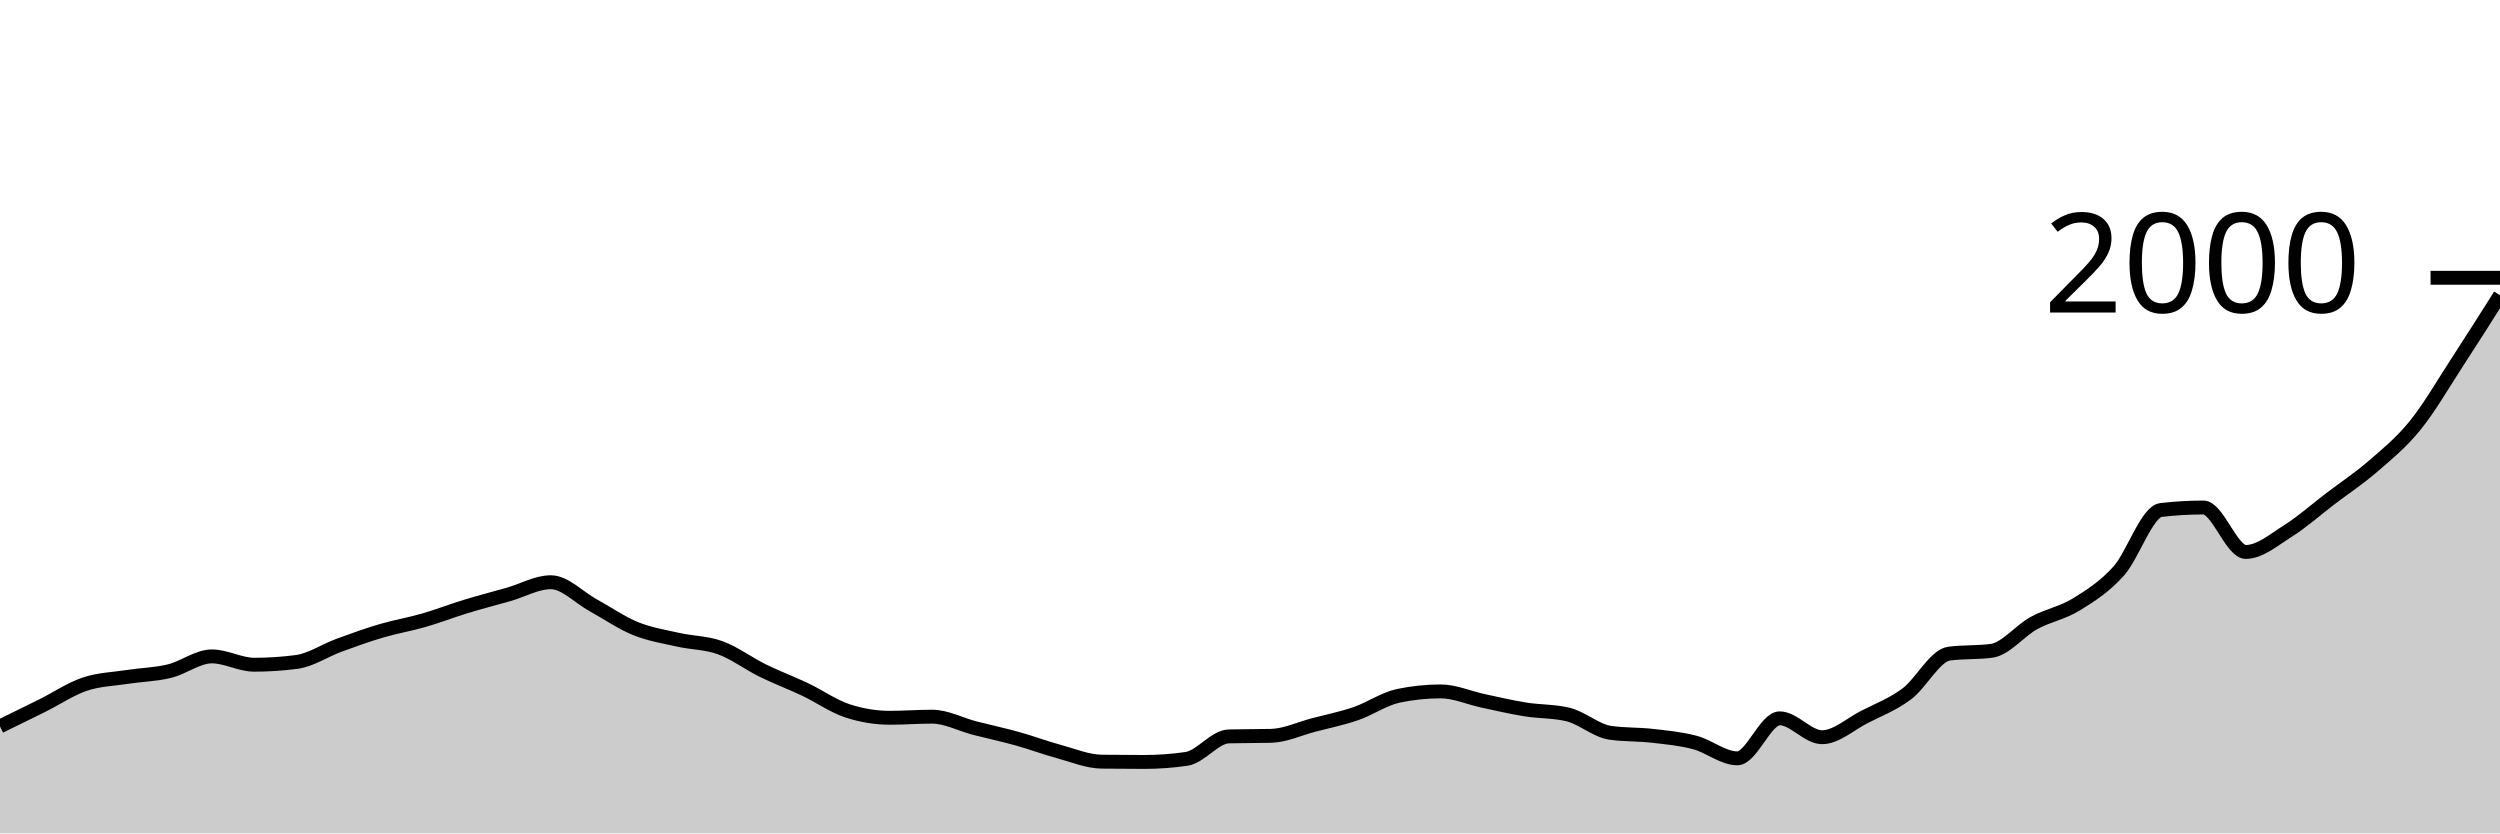
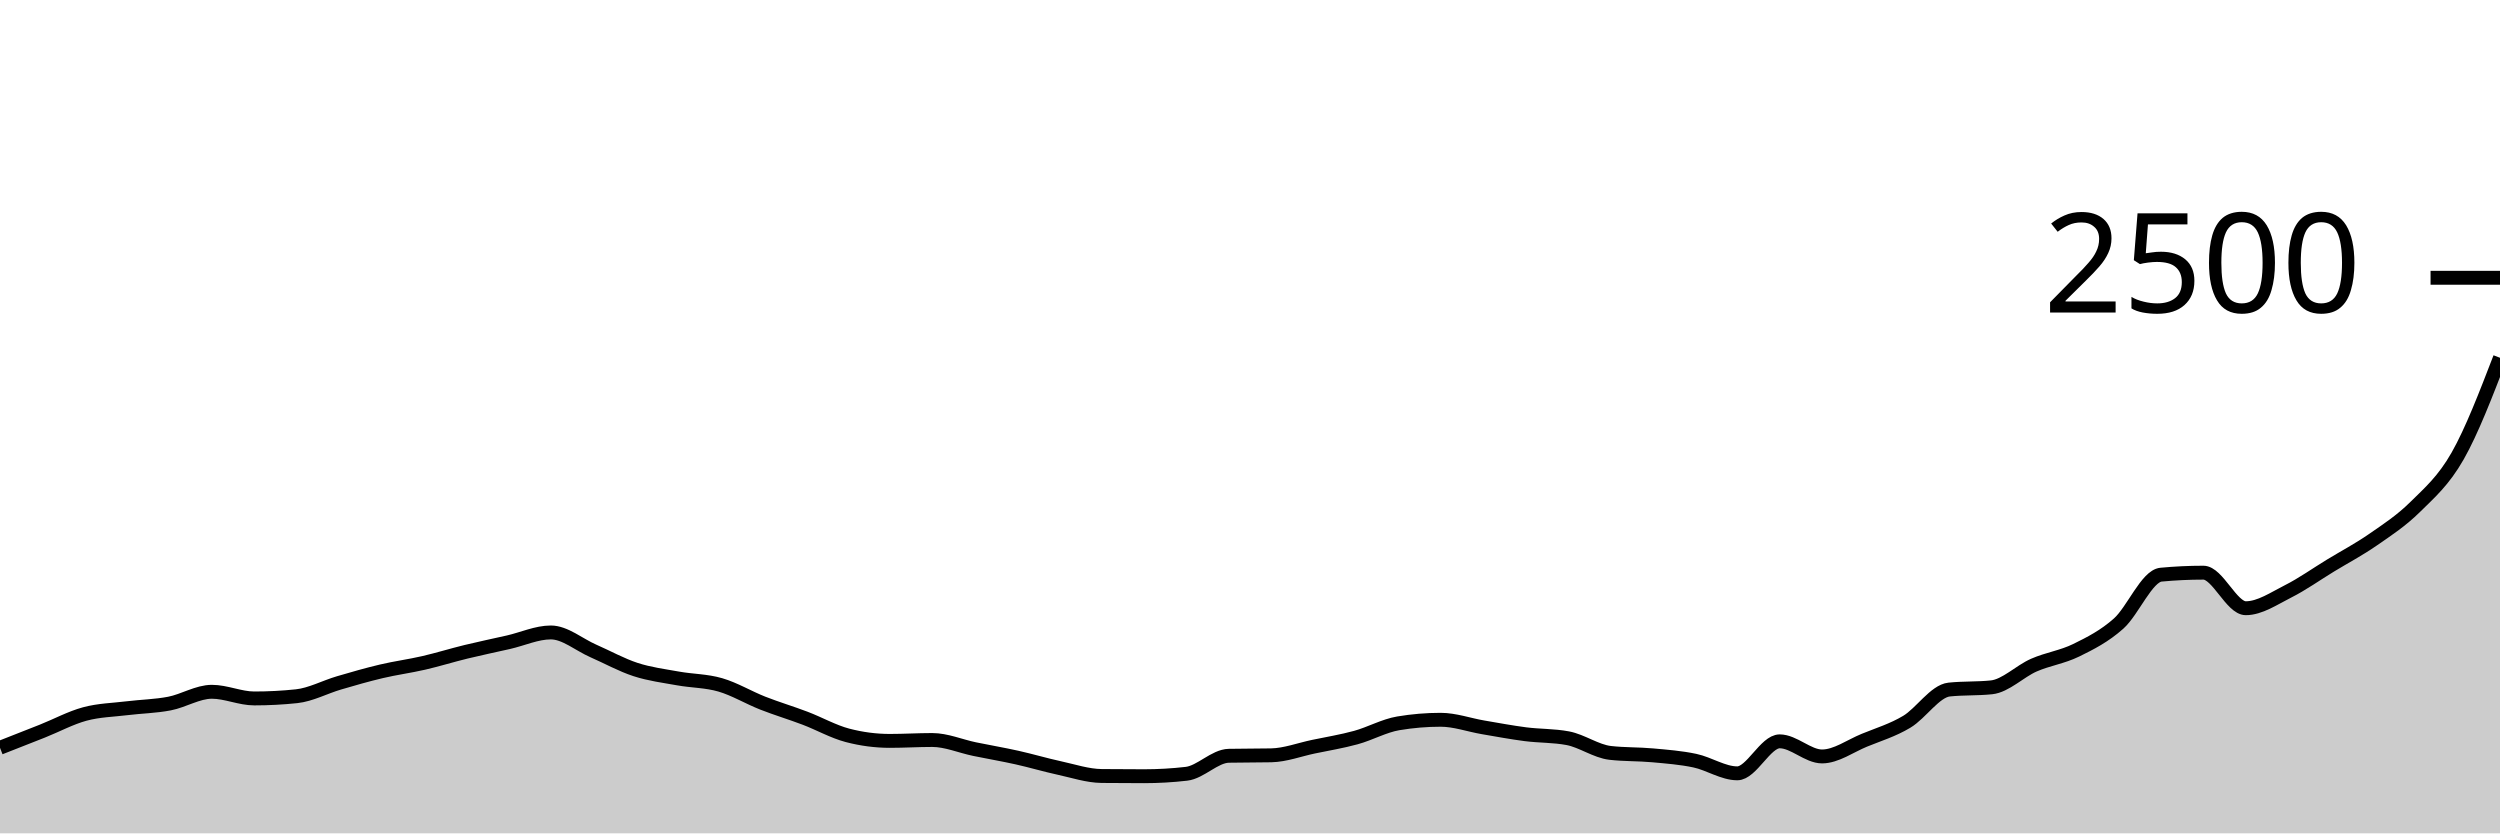
<svg xmlns="http://www.w3.org/2000/svg" viewBox="0 0 180 60">
  <g transform="translate(0,20)">
-     <path class="area" fill="rgba(0, 0, 0, 0.2)" d="M0,32.3C1.017,31.803,2.034,31.307,3.051,30.8C4.068,30.293,5.085,29.603,6.102,29.26C7.119,28.917,8.136,28.897,9.153,28.74C10.169,28.583,11.186,28.567,12.203,28.32C13.22,28.073,14.237,27.26,15.254,27.26C16.271,27.26,17.288,27.86,18.305,27.86C19.322,27.86,20.339,27.793,21.356,27.66C22.373,27.527,23.39,26.833,24.407,26.46C25.424,26.087,26.441,25.72,27.458,25.42C28.475,25.12,29.492,24.953,30.508,24.66C31.525,24.367,32.542,23.97,33.559,23.66C34.576,23.35,35.593,23.09,36.61,22.8C37.627,22.51,38.644,21.92,39.661,21.92C40.678,21.92,41.695,23.023,42.712,23.58C43.729,24.137,44.746,24.847,45.763,25.26C46.78,25.673,47.797,25.83,48.814,26.06C49.831,26.29,50.847,26.27,51.864,26.64C52.881,27.01,53.898,27.78,54.915,28.28C55.932,28.78,56.949,29.157,57.966,29.64C58.983,30.123,60,30.847,61.017,31.18C62.034,31.513,63.051,31.68,64.068,31.68C65.085,31.68,66.102,31.6,67.119,31.6C68.136,31.6,69.153,32.157,70.169,32.42C71.186,32.683,72.203,32.897,73.22,33.18C74.237,33.463,75.254,33.843,76.271,34.12C77.288,34.397,78.305,34.827,79.322,34.84C80.339,34.853,81.356,34.86,82.373,34.86C83.39,34.86,84.407,34.787,85.424,34.64C86.441,34.493,87.458,33.047,88.475,33.02C89.492,32.993,90.508,33.007,91.525,32.98C92.542,32.953,93.559,32.467,94.576,32.2C95.593,31.933,96.61,31.73,97.627,31.38C98.644,31.03,99.661,30.313,100.678,30.1C101.695,29.887,102.712,29.78,103.729,29.78C104.746,29.78,105.763,30.243,106.78,30.46C107.797,30.677,108.814,30.917,109.831,31.08C110.847,31.243,111.864,31.2,112.881,31.44C113.898,31.68,114.915,32.613,115.932,32.76C116.949,32.907,117.966,32.863,118.983,32.98C120,33.097,121.017,33.19,122.034,33.46C123.051,33.73,124.068,34.6,125.085,34.6C126.102,34.6,127.119,31.72,128.136,31.72C129.153,31.72,130.169,33.08,131.186,33.08C132.203,33.08,133.22,32.14,134.237,31.62C135.254,31.1,136.271,30.72,137.288,29.96C138.305,29.2,139.322,27.193,140.339,27.06C141.356,26.927,142.373,26.993,143.39,26.86C144.407,26.727,145.424,25.417,146.441,24.86C147.458,24.303,148.475,24.143,149.492,23.52C150.508,22.897,151.525,22.253,152.542,21.12C153.559,19.987,154.576,16.84,155.593,16.72C156.61,16.6,157.627,16.54,158.644,16.54C159.661,16.54,160.678,19.74,161.695,19.74C162.712,19.74,163.729,18.86,164.746,18.22C165.763,17.58,166.78,16.673,167.797,15.9C168.814,15.127,169.831,14.46,170.847,13.58C171.864,12.7,172.881,11.877,173.898,10.62C174.915,9.363,175.932,7.6,176.949,6.04C177.966,4.48,178.983,2.87,180,1.26L180,40C178.983,40,177.966,40,176.949,40C175.932,40,174.915,40,173.898,40C172.881,40,171.864,40,170.847,40C169.831,40,168.814,40,167.797,40C166.78,40,165.763,40,164.746,40C163.729,40,162.712,40,161.695,40C160.678,40,159.661,40,158.644,40C157.627,40,156.61,40,155.593,40C154.576,40,153.559,40,152.542,40C151.525,40,150.508,40,149.492,40C148.475,40,147.458,40,146.441,40C145.424,40,144.407,40,143.39,40C142.373,40,141.356,40,140.339,40C139.322,40,138.305,40,137.288,40C136.271,40,135.254,40,134.237,40C133.22,40,132.203,40,131.186,40C130.169,40,129.153,40,128.136,40C127.119,40,126.102,40,125.085,40C124.068,40,123.051,40,122.034,40C121.017,40,120,40,118.983,40C117.966,40,116.949,40,115.932,40C114.915,40,113.898,40,112.881,40C111.864,40,110.847,40,109.831,40C108.814,40,107.797,40,106.78,40C105.763,40,104.746,40,103.729,40C102.712,40,101.695,40,100.678,40C99.661,40,98.644,40,97.627,40C96.61,40,95.593,40,94.576,40C93.559,40,92.542,40,91.525,40C90.508,40,89.492,40,88.475,40C87.458,40,86.441,40,85.424,40C84.407,40,83.39,40,82.373,40C81.356,40,80.339,40,79.322,40C78.305,40,77.288,40,76.271,40C75.254,40,74.237,40,73.22,40C72.203,40,71.186,40,70.169,40C69.153,40,68.136,40,67.119,40C66.102,40,65.085,40,64.068,40C63.051,40,62.034,40,61.017,40C60,40,58.983,40,57.966,40C56.949,40,55.932,40,54.915,40C53.898,40,52.881,40,51.864,40C50.847,40,49.831,40,48.814,40C47.797,40,46.78,40,45.763,40C44.746,40,43.729,40,42.712,40C41.695,40,40.678,40,39.661,40C38.644,40,37.627,40,36.61,40C35.593,40,34.576,40,33.559,40C32.542,40,31.525,40,30.508,40C29.492,40,28.475,40,27.458,40C26.441,40,25.424,40,24.407,40C23.39,40,22.373,40,21.356,40C20.339,40,19.322,40,18.305,40C17.288,40,16.271,40,15.254,40C14.237,40,13.22,40,12.203,40C11.186,40,10.169,40,9.153,40C8.136,40,7.119,40,6.102,40C5.085,40,4.068,40,3.051,40C2.034,40,1.017,40,0,40Z" />
-     <path class="line" stroke="black" fill="none" d="M0,32.3C1.017,31.803,2.034,31.307,3.051,30.8C4.068,30.293,5.085,29.603,6.102,29.26C7.119,28.917,8.136,28.897,9.153,28.74C10.169,28.583,11.186,28.567,12.203,28.32C13.22,28.073,14.237,27.26,15.254,27.26C16.271,27.26,17.288,27.86,18.305,27.86C19.322,27.86,20.339,27.793,21.356,27.66C22.373,27.527,23.39,26.833,24.407,26.46C25.424,26.087,26.441,25.72,27.458,25.42C28.475,25.12,29.492,24.953,30.508,24.66C31.525,24.367,32.542,23.97,33.559,23.66C34.576,23.35,35.593,23.09,36.61,22.8C37.627,22.51,38.644,21.92,39.661,21.92C40.678,21.92,41.695,23.023,42.712,23.58C43.729,24.137,44.746,24.847,45.763,25.26C46.78,25.673,47.797,25.83,48.814,26.06C49.831,26.29,50.847,26.27,51.864,26.64C52.881,27.01,53.898,27.78,54.915,28.28C55.932,28.78,56.949,29.157,57.966,29.64C58.983,30.123,60,30.847,61.017,31.18C62.034,31.513,63.051,31.68,64.068,31.68C65.085,31.68,66.102,31.6,67.119,31.6C68.136,31.6,69.153,32.157,70.169,32.42C71.186,32.683,72.203,32.897,73.22,33.18C74.237,33.463,75.254,33.843,76.271,34.12C77.288,34.397,78.305,34.827,79.322,34.84C80.339,34.853,81.356,34.86,82.373,34.86C83.39,34.86,84.407,34.787,85.424,34.64C86.441,34.493,87.458,33.047,88.475,33.02C89.492,32.993,90.508,33.007,91.525,32.98C92.542,32.953,93.559,32.467,94.576,32.2C95.593,31.933,96.61,31.73,97.627,31.38C98.644,31.03,99.661,30.313,100.678,30.1C101.695,29.887,102.712,29.78,103.729,29.78C104.746,29.78,105.763,30.243,106.78,30.46C107.797,30.677,108.814,30.917,109.831,31.08C110.847,31.243,111.864,31.2,112.881,31.44C113.898,31.68,114.915,32.613,115.932,32.76C116.949,32.907,117.966,32.863,118.983,32.98C120,33.097,121.017,33.19,122.034,33.46C123.051,33.73,124.068,34.6,125.085,34.6C126.102,34.6,127.119,31.72,128.136,31.72C129.153,31.72,130.169,33.08,131.186,33.08C132.203,33.08,133.22,32.14,134.237,31.62C135.254,31.1,136.271,30.72,137.288,29.96C138.305,29.2,139.322,27.193,140.339,27.06C141.356,26.927,142.373,26.993,143.39,26.86C144.407,26.727,145.424,25.417,146.441,24.86C147.458,24.303,148.475,24.143,149.492,23.52C150.508,22.897,151.525,22.253,152.542,21.12C153.559,19.987,154.576,16.84,155.593,16.72C156.61,16.6,157.627,16.54,158.644,16.54C159.661,16.54,160.678,19.74,161.695,19.74C162.712,19.74,163.729,18.86,164.746,18.22C165.763,17.58,166.78,16.673,167.797,15.9C168.814,15.127,169.831,14.46,170.847,13.58C171.864,12.7,172.881,11.877,173.898,10.62C174.915,9.363,175.932,7.6,176.949,6.04C177.966,4.48,178.983,2.87,180,1.26" />
+     <path class="area" fill="rgba(0, 0, 0, 0.2)" d="M0,33.84C1.017,33.443,2.034,33.045,3.051,32.64C4.068,32.235,5.085,31.683,6.102,31.408C7.119,31.133,8.136,31.117,9.153,30.992C10.169,30.867,11.186,30.853,12.203,30.656C13.22,30.459,14.237,29.808,15.254,29.808C16.271,29.808,17.288,30.288,18.305,30.288C19.322,30.288,20.339,30.235,21.356,30.128C22.373,30.021,23.39,29.467,24.407,29.168C25.424,28.869,26.441,28.576,27.458,28.336C28.475,28.096,29.492,27.963,30.508,27.728C31.525,27.493,32.542,27.176,33.559,26.928C34.576,26.68,35.593,26.472,36.61,26.24C37.627,26.008,38.644,25.536,39.661,25.536C40.678,25.536,41.695,26.419,42.712,26.864C43.729,27.309,44.746,27.877,45.763,28.208C46.78,28.539,47.797,28.664,48.814,28.848C49.831,29.032,50.847,29.016,51.864,29.312C52.881,29.608,53.898,30.224,54.915,30.624C55.932,31.024,56.949,31.325,57.966,31.712C58.983,32.099,60,32.677,61.017,32.944C62.034,33.211,63.051,33.344,64.068,33.344C65.085,33.344,66.102,33.28,67.119,33.28C68.136,33.28,69.153,33.725,70.169,33.936C71.186,34.147,72.203,34.317,73.22,34.544C74.237,34.771,75.254,35.075,76.271,35.296C77.288,35.517,78.305,35.861,79.322,35.872C80.339,35.883,81.356,35.888,82.373,35.888C83.39,35.888,84.407,35.829,85.424,35.712C86.441,35.595,87.458,34.437,88.475,34.416C89.492,34.395,90.508,34.405,91.525,34.384C92.542,34.363,93.559,33.973,94.576,33.76C95.593,33.547,96.61,33.384,97.627,33.104C98.644,32.824,99.661,32.251,100.678,32.08C101.695,31.909,102.712,31.824,103.729,31.824C104.746,31.824,105.763,32.195,106.78,32.368C107.797,32.541,108.814,32.733,109.831,32.864C110.847,32.995,111.864,32.96,112.881,33.152C113.898,33.344,114.915,34.091,115.932,34.208C116.949,34.325,117.966,34.291,118.983,34.384C120,34.477,121.017,34.552,122.034,34.768C123.051,34.984,124.068,35.68,125.085,35.68C126.102,35.68,127.119,33.376,128.136,33.376C129.153,33.376,130.169,34.464,131.186,34.464C132.203,34.464,133.22,33.712,134.237,33.296C135.254,32.88,136.271,32.576,137.288,31.968C138.305,31.36,139.322,29.755,140.339,29.648C141.356,29.541,142.373,29.595,143.39,29.488C144.407,29.381,145.424,28.333,146.441,27.888C147.458,27.443,148.475,27.315,149.492,26.816C150.508,26.317,151.525,25.803,152.542,24.896C153.559,23.989,154.576,21.472,155.593,21.376C156.61,21.28,157.627,21.232,158.644,21.232C159.661,21.232,160.678,23.792,161.695,23.792C162.712,23.792,163.729,23.088,164.746,22.576C165.763,22.064,166.78,21.339,167.797,20.72C168.814,20.101,169.831,19.568,170.847,18.864C171.864,18.16,172.881,17.501,173.898,16.496C174.915,15.491,175.932,14.621,176.949,12.832C177.966,11.043,178.983,8.401,180,5.76L180,40C178.983,40,177.966,40,176.949,40C175.932,40,174.915,40,173.898,40C172.881,40,171.864,40,170.847,40C169.831,40,168.814,40,167.797,40C166.78,40,165.763,40,164.746,40C163.729,40,162.712,40,161.695,40C160.678,40,159.661,40,158.644,40C157.627,40,156.61,40,155.593,40C154.576,40,153.559,40,152.542,40C151.525,40,150.508,40,149.492,40C148.475,40,147.458,40,146.441,40C145.424,40,144.407,40,143.39,40C142.373,40,141.356,40,140.339,40C139.322,40,138.305,40,137.288,40C136.271,40,135.254,40,134.237,40C133.22,40,132.203,40,131.186,40C130.169,40,129.153,40,128.136,40C127.119,40,126.102,40,125.085,40C124.068,40,123.051,40,122.034,40C121.017,40,120,40,118.983,40C117.966,40,116.949,40,115.932,40C114.915,40,113.898,40,112.881,40C111.864,40,110.847,40,109.831,40C108.814,40,107.797,40,106.78,40C105.763,40,104.746,40,103.729,40C102.712,40,101.695,40,100.678,40C99.661,40,98.644,40,97.627,40C96.61,40,95.593,40,94.576,40C93.559,40,92.542,40,91.525,40C90.508,40,89.492,40,88.475,40C87.458,40,86.441,40,85.424,40C84.407,40,83.39,40,82.373,40C81.356,40,80.339,40,79.322,40C78.305,40,77.288,40,76.271,40C75.254,40,74.237,40,73.22,40C72.203,40,71.186,40,70.169,40C69.153,40,68.136,40,67.119,40C66.102,40,65.085,40,64.068,40C63.051,40,62.034,40,61.017,40C60,40,58.983,40,57.966,40C56.949,40,55.932,40,54.915,40C53.898,40,52.881,40,51.864,40C50.847,40,49.831,40,48.814,40C47.797,40,46.78,40,45.763,40C44.746,40,43.729,40,42.712,40C41.695,40,40.678,40,39.661,40C38.644,40,37.627,40,36.61,40C35.593,40,34.576,40,33.559,40C32.542,40,31.525,40,30.508,40C29.492,40,28.475,40,27.458,40C26.441,40,25.424,40,24.407,40C23.39,40,22.373,40,21.356,40C20.339,40,19.322,40,18.305,40C17.288,40,16.271,40,15.254,40C14.237,40,13.22,40,12.203,40C11.186,40,10.169,40,9.153,40C8.136,40,7.119,40,6.102,40C5.085,40,4.068,40,3.051,40C2.034,40,1.017,40,0,40Z" />
+     <path class="line" stroke="black" fill="none" d="M0,33.84C1.017,33.443,2.034,33.045,3.051,32.64C4.068,32.235,5.085,31.683,6.102,31.408C7.119,31.133,8.136,31.117,9.153,30.992C10.169,30.867,11.186,30.853,12.203,30.656C13.22,30.459,14.237,29.808,15.254,29.808C16.271,29.808,17.288,30.288,18.305,30.288C19.322,30.288,20.339,30.235,21.356,30.128C22.373,30.021,23.39,29.467,24.407,29.168C25.424,28.869,26.441,28.576,27.458,28.336C28.475,28.096,29.492,27.963,30.508,27.728C31.525,27.493,32.542,27.176,33.559,26.928C34.576,26.68,35.593,26.472,36.61,26.24C37.627,26.008,38.644,25.536,39.661,25.536C40.678,25.536,41.695,26.419,42.712,26.864C43.729,27.309,44.746,27.877,45.763,28.208C46.78,28.539,47.797,28.664,48.814,28.848C49.831,29.032,50.847,29.016,51.864,29.312C52.881,29.608,53.898,30.224,54.915,30.624C55.932,31.024,56.949,31.325,57.966,31.712C58.983,32.099,60,32.677,61.017,32.944C62.034,33.211,63.051,33.344,64.068,33.344C65.085,33.344,66.102,33.28,67.119,33.28C68.136,33.28,69.153,33.725,70.169,33.936C71.186,34.147,72.203,34.317,73.22,34.544C74.237,34.771,75.254,35.075,76.271,35.296C77.288,35.517,78.305,35.861,79.322,35.872C80.339,35.883,81.356,35.888,82.373,35.888C83.39,35.888,84.407,35.829,85.424,35.712C86.441,35.595,87.458,34.437,88.475,34.416C89.492,34.395,90.508,34.405,91.525,34.384C92.542,34.363,93.559,33.973,94.576,33.76C95.593,33.547,96.61,33.384,97.627,33.104C98.644,32.824,99.661,32.251,100.678,32.08C101.695,31.909,102.712,31.824,103.729,31.824C104.746,31.824,105.763,32.195,106.78,32.368C107.797,32.541,108.814,32.733,109.831,32.864C110.847,32.995,111.864,32.96,112.881,33.152C113.898,33.344,114.915,34.091,115.932,34.208C116.949,34.325,117.966,34.291,118.983,34.384C120,34.477,121.017,34.552,122.034,34.768C123.051,34.984,124.068,35.68,125.085,35.68C126.102,35.68,127.119,33.376,128.136,33.376C129.153,33.376,130.169,34.464,131.186,34.464C132.203,34.464,133.22,33.712,134.237,33.296C135.254,32.88,136.271,32.576,137.288,31.968C138.305,31.36,139.322,29.755,140.339,29.648C141.356,29.541,142.373,29.595,143.39,29.488C144.407,29.381,145.424,28.333,146.441,27.888C147.458,27.443,148.475,27.315,149.492,26.816C150.508,26.317,151.525,25.803,152.542,24.896C153.559,23.989,154.576,21.472,155.593,21.376C156.61,21.28,157.627,21.232,158.644,21.232C159.661,21.232,160.678,23.792,161.695,23.792C162.712,23.792,163.729,23.088,164.746,22.576C165.763,22.064,166.78,21.339,167.797,20.72C168.814,20.101,169.831,19.568,170.847,18.864C171.864,18.16,172.881,17.501,173.898,16.496C174.915,15.491,175.932,14.621,176.949,12.832C177.966,11.043,178.983,8.401,180,5.76" />
    <path class="axis-ceiling" stroke-width="1" stroke="black" fill="none" d="M175,0L180,0" />
-     <text class="axis-ceiling-label" font-family="sans-serif" text-anchor="end" font-size="10px" x="170" y="2.5">2000</text>
+     <text class="axis-ceiling-label" font-family="sans-serif" text-anchor="end" font-size="10px" x="170" y="2.5">2500</text>
  </g>
</svg>
